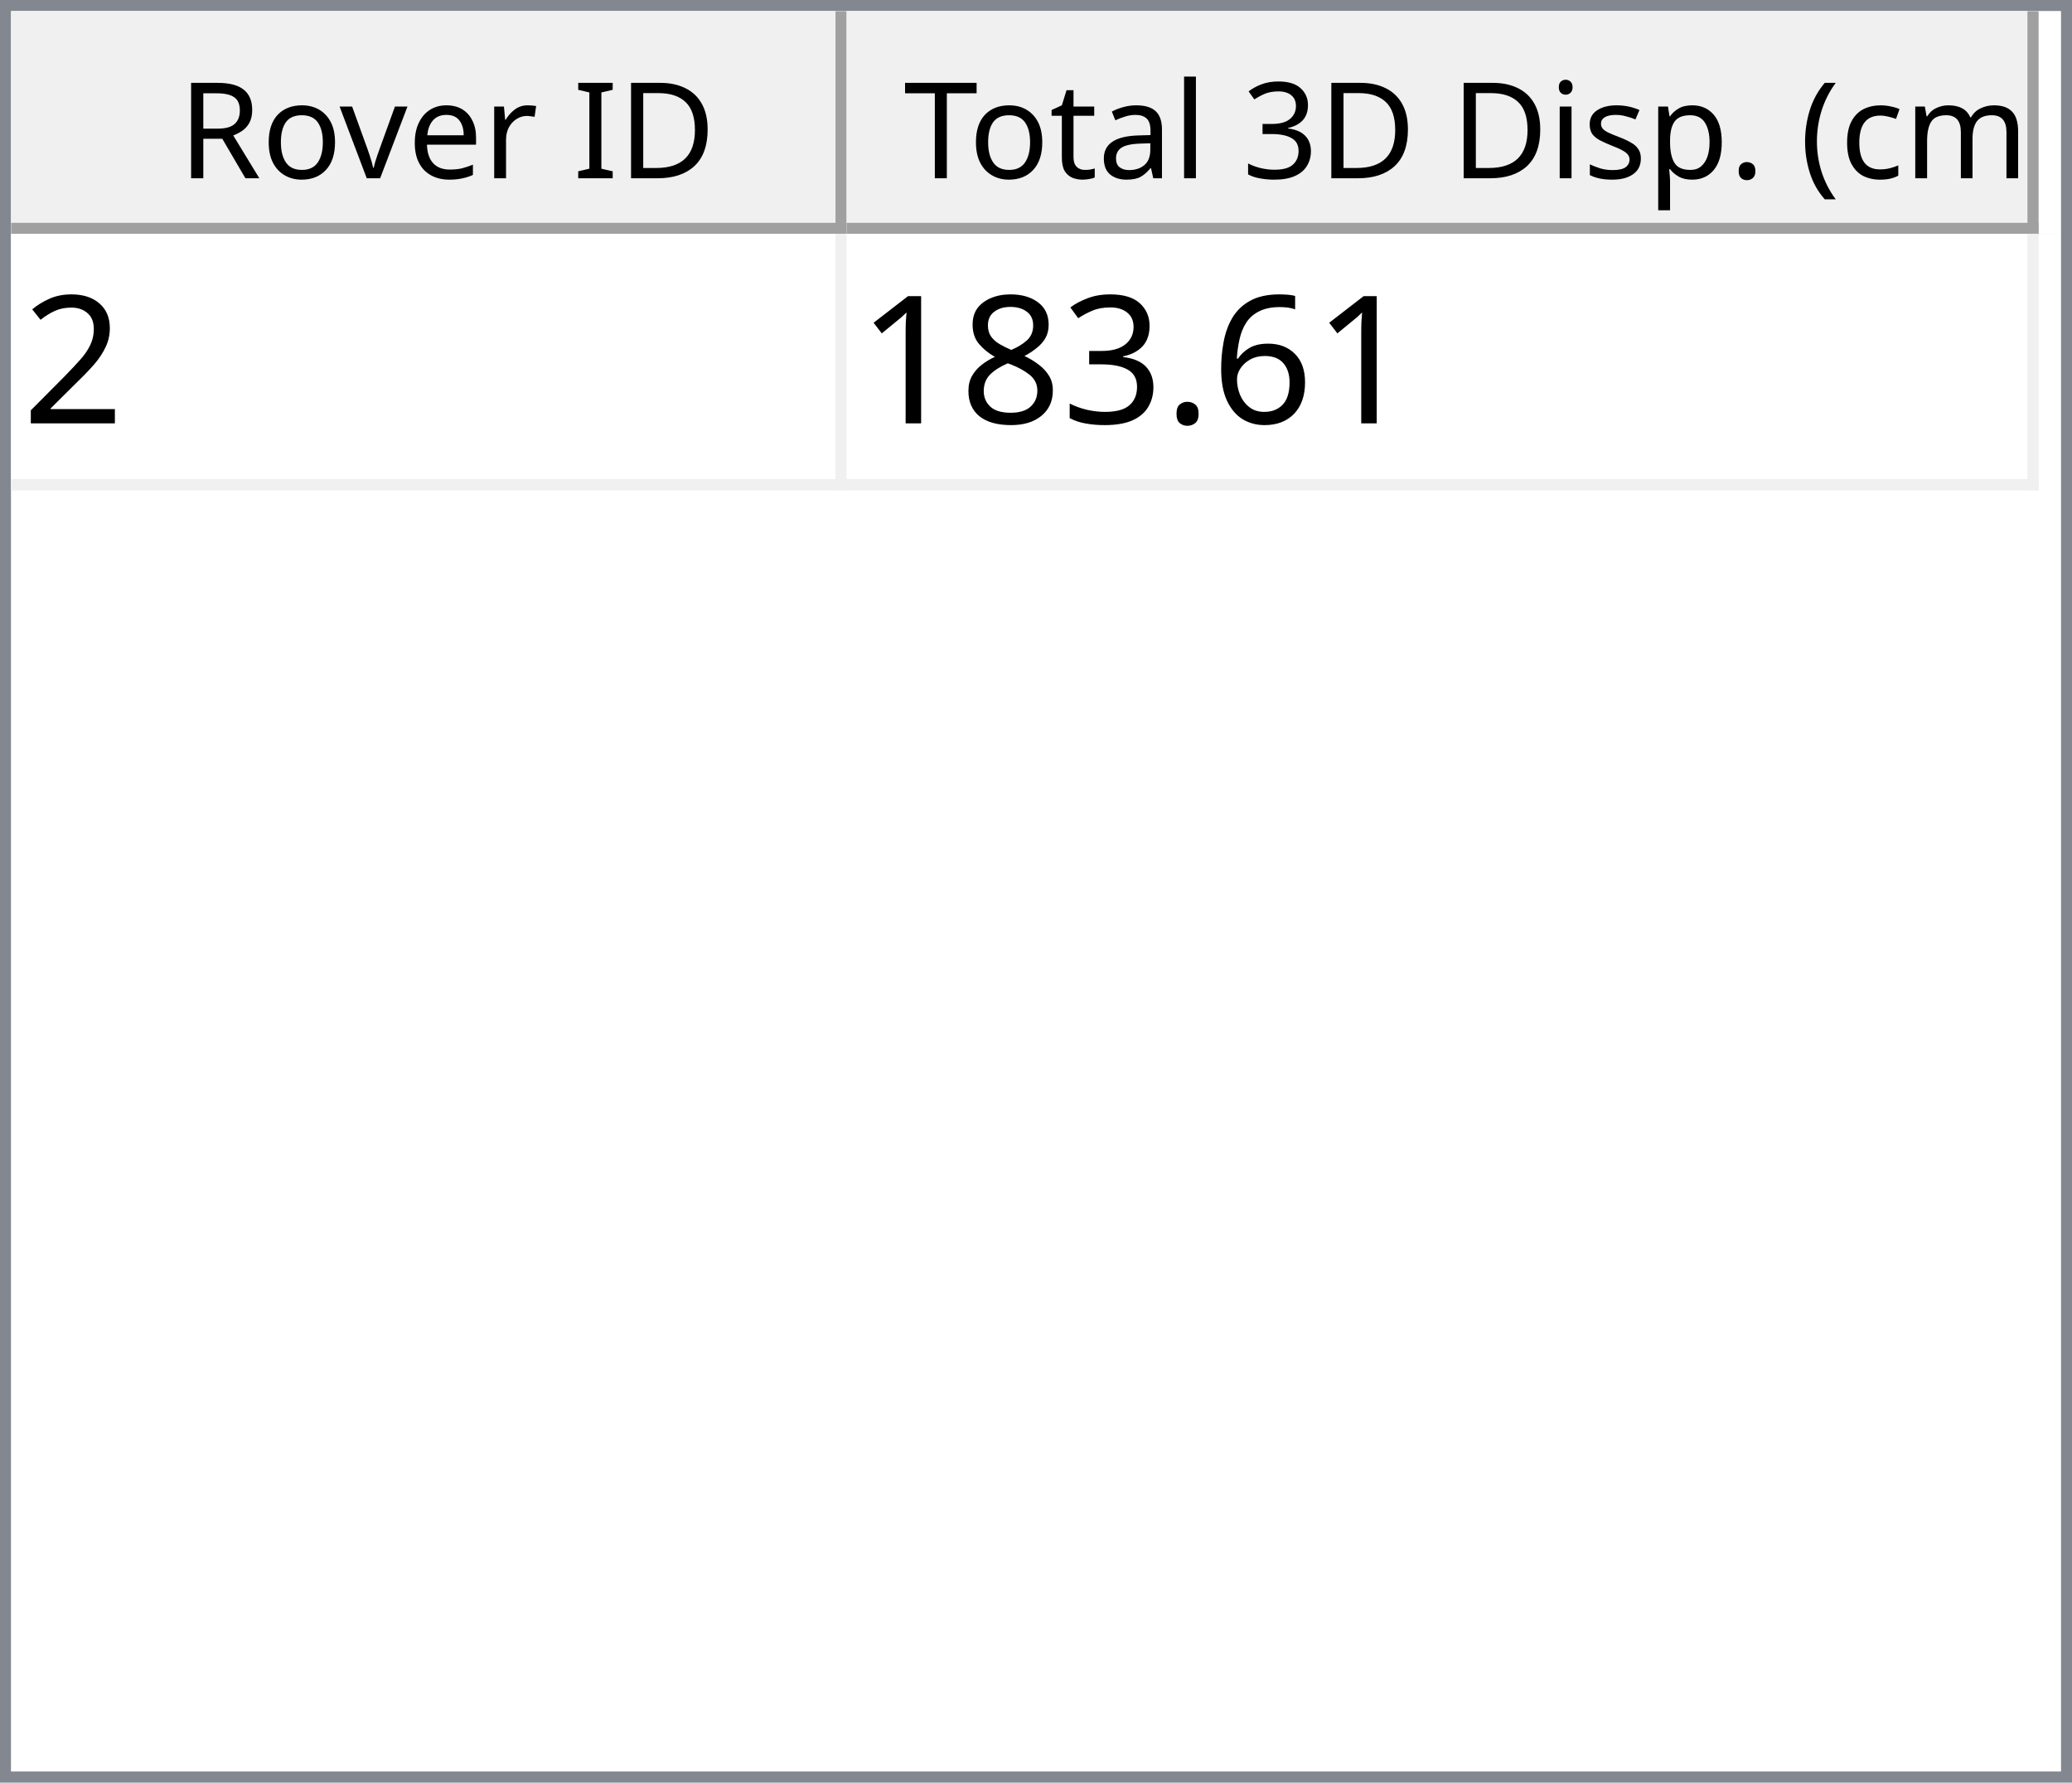
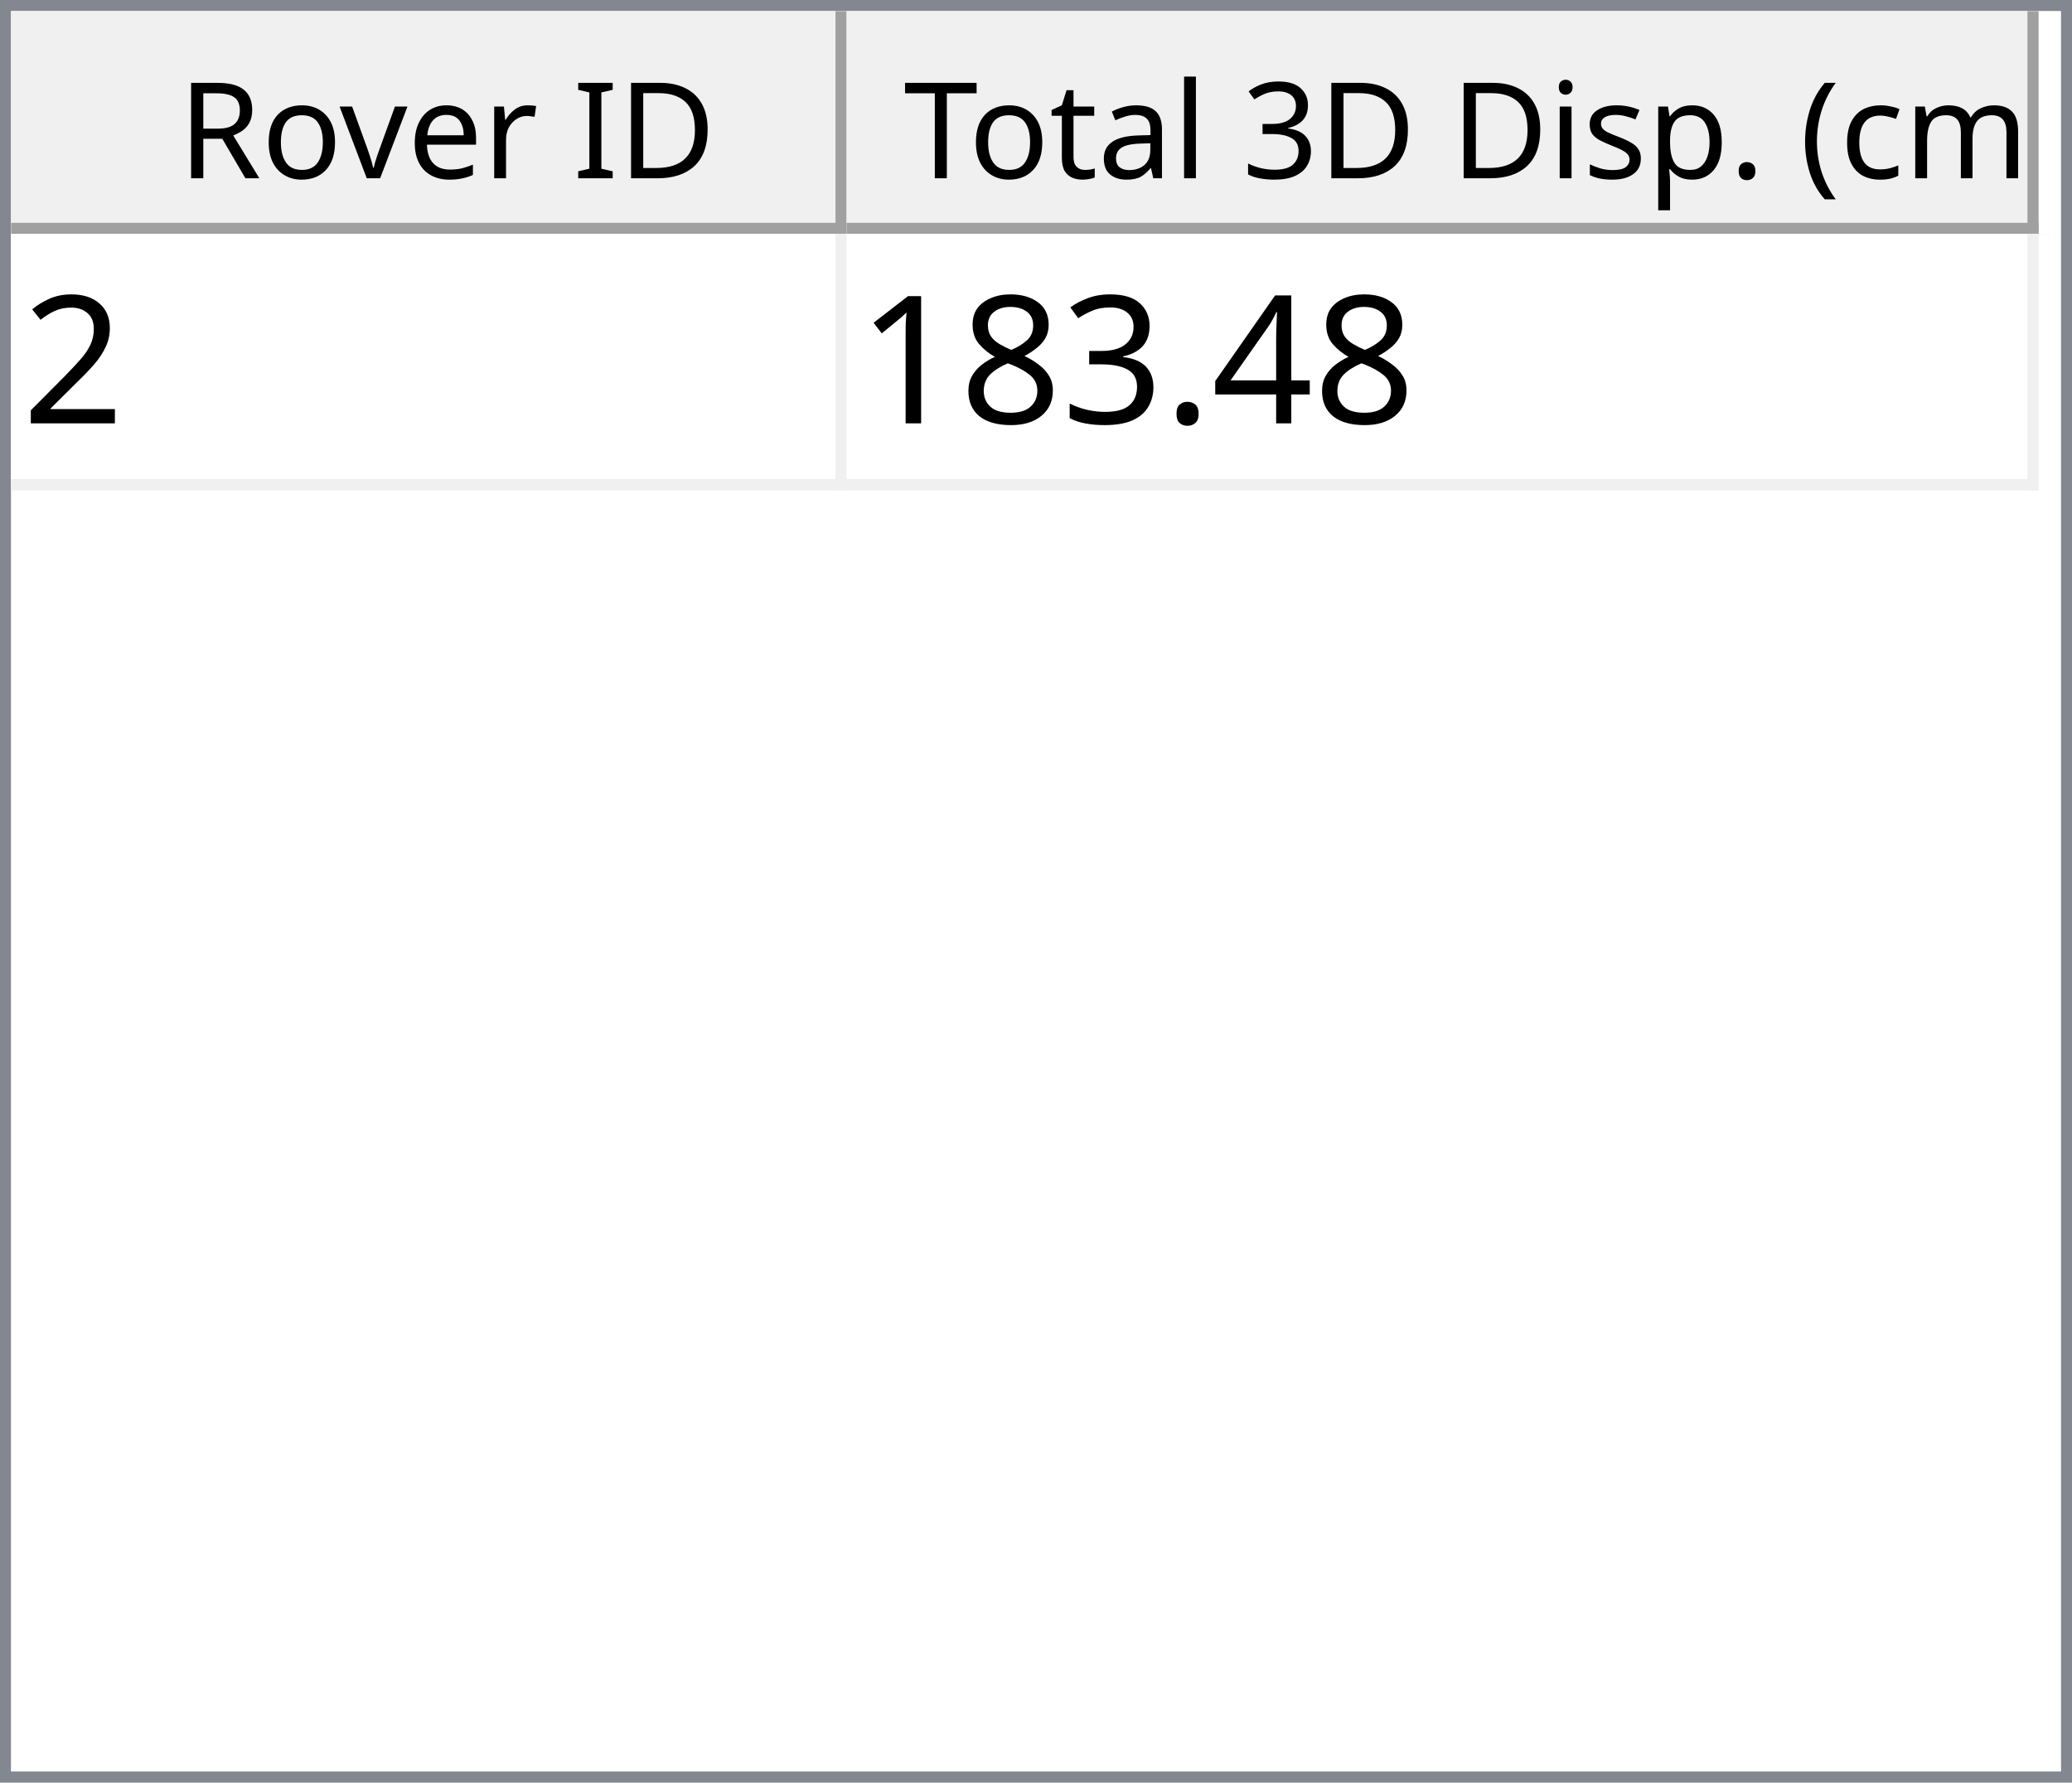
<svg xmlns="http://www.w3.org/2000/svg" style="fill-opacity:1; color-rendering:auto; color-interpolation:auto; text-rendering:auto; stroke:black; stroke-linecap:square; stroke-miterlimit:10; shape-rendering:auto; stroke-opacity:1; fill:black; stroke-dasharray:none; font-weight:normal; stroke-width:1; font-family:'Dialog'; font-style:normal; stroke-linejoin:miter; font-size:12px; stroke-dashoffset:0; image-rendering:auto;" width="186" height="160">
  <defs id="genericDefs" />
  <g>
    <defs id="defs1">
      <clipPath clipPathUnits="userSpaceOnUse" id="clipPath1">
        <path d="M0 0 L186 0 L186 160 L0 160 L0 0 Z" />
      </clipPath>
      <clipPath clipPathUnits="userSpaceOnUse" id="clipPath2">
        <path d="M0 0 L0 160 L186 160 L186 0 Z" />
      </clipPath>
      <clipPath clipPathUnits="userSpaceOnUse" id="clipPath3">
        <path d="M0 0 L0 20 L184 20 L184 0 Z" />
      </clipPath>
      <clipPath clipPathUnits="userSpaceOnUse" id="clipPath4">
        <path d="M0 0 L0 20 L75 20 L75 0 Z" />
      </clipPath>
      <clipPath clipPathUnits="userSpaceOnUse" id="clipPath5">
        <path d="M1 1 L1 19 L74 19 L74 1 Z" />
      </clipPath>
      <clipPath clipPathUnits="userSpaceOnUse" id="clipPath6">
        <path d="M0 0 L0 18 L73 18 L73 0 Z" />
      </clipPath>
      <clipPath clipPathUnits="userSpaceOnUse" id="clipPath7">
        <path d="M-0.5 -0.5 L-0.5 19.5 L74.5 19.5 L74.5 -0.5 Z" />
      </clipPath>
      <clipPath clipPathUnits="userSpaceOnUse" id="clipPath8">
        <path d="M0 0 L0 20 L107 20 L107 0 Z" />
      </clipPath>
      <clipPath clipPathUnits="userSpaceOnUse" id="clipPath9">
        <path d="M1 1 L1 19 L106 19 L106 1 Z" />
      </clipPath>
      <clipPath clipPathUnits="userSpaceOnUse" id="clipPath10">
        <path d="M0 0 L0 18 L105 18 L105 0 Z" />
      </clipPath>
      <clipPath clipPathUnits="userSpaceOnUse" id="clipPath11">
        <path d="M-0.5 -0.5 L-0.5 19.5 L106.5 19.5 L106.5 -0.5 Z" />
      </clipPath>
      <clipPath clipPathUnits="userSpaceOnUse" id="clipPath12">
        <path d="M0 0 L0 138 L184 138 L184 0 Z" />
      </clipPath>
      <clipPath clipPathUnits="userSpaceOnUse" id="clipPath13">
        <path d="M0 0 L0 23 L182 23 L182 0 Z" />
      </clipPath>
      <clipPath clipPathUnits="userSpaceOnUse" id="clipPath14">
        <path d="M-0.5 -0.5 L-0.5 22.5 L181.5 22.5 L181.5 -0.5 Z" />
      </clipPath>
      <clipPath clipPathUnits="userSpaceOnUse" id="clipPath15">
        <path d="M0 0 L0 22 L74 22 L74 0 Z" />
      </clipPath>
      <clipPath clipPathUnits="userSpaceOnUse" id="clipPath16">
        <path d="M0 0 L0 22 L106 22 L106 0 Z" />
      </clipPath>
      <font horiz-adv-x="64.551" id="font1">
        <font-face ascent="107.91" descent="25.098" units-per-em="100" style="font-style:normal; font-family:Segoe UI; font-weight:normal;" />
        <missing-glyph horiz-adv-x="64.551" d="M8.109 0 L8.109 68.266 L56.453 68.266 L56.453 0 L8.109 0 ZM15.328 7.234 L49.219 7.234 L49.219 61.031 L15.328 61.031 L15.328 7.234 Z" />
        <glyph unicode="D" horiz-adv-x="70.117" d="M9.188 0 L9.188 70.016 L28.516 70.016 Q65.531 70.016 65.531 35.891 Q65.531 19.672 55.25 9.836 Q44.969 0 27.734 0 L9.188 0 ZM17.391 62.594 L17.391 7.422 L27.828 7.422 Q41.609 7.422 49.273 14.797 Q56.938 22.172 56.938 35.688 Q56.938 62.594 28.328 62.594 L17.391 62.594 Z" />
        <glyph unicode="I" horiz-adv-x="26.611" d="M17.391 0 L9.188 0 L9.188 70.016 L17.391 70.016 L17.391 0 Z" />
        <glyph unicode=" " horiz-adv-x="27.393" d="" />
        <glyph unicode="r" horiz-adv-x="34.766" d="M34.188 41.891 Q32.078 43.5 28.125 43.5 Q23 43.5 19.555 38.672 Q16.109 33.844 16.109 25.484 L16.109 0 L8.109 0 L8.109 50 L16.109 50 L16.109 39.703 L16.312 39.703 Q18.016 44.969 21.531 47.922 Q25.047 50.875 29.391 50.875 Q32.516 50.875 34.188 50.203 L34.188 41.891 Z" />
        <glyph unicode="e" horiz-adv-x="52.295" d="M48.297 23 L12.984 23 Q13.188 14.656 17.484 10.109 Q21.781 5.562 29.297 5.562 Q37.75 5.562 44.828 11.141 L44.828 3.609 Q38.234 -1.172 27.391 -1.172 Q16.797 -1.172 10.742 5.641 Q4.688 12.453 4.688 24.812 Q4.688 36.469 11.305 43.82 Q17.922 51.172 27.734 51.172 Q37.547 51.172 42.922 44.828 Q48.297 38.484 48.297 27.203 L48.297 23 ZM40.094 29.781 Q40.047 36.719 36.75 40.578 Q33.453 44.438 27.594 44.438 Q21.922 44.438 17.969 40.383 Q14.016 36.328 13.094 29.781 L40.094 29.781 Z" />
        <glyph unicode="v" horiz-adv-x="47.9" d="M47.406 50 L27.484 0 L19.625 0 L0.688 50 L9.469 50 L22.172 13.672 Q23.578 9.672 23.922 6.688 L24.125 6.688 Q24.609 10.453 25.688 13.484 L38.969 50 L47.406 50 Z" />
        <glyph unicode="o" horiz-adv-x="58.594" d="M29 -1.172 Q17.922 -1.172 11.305 5.836 Q4.688 12.844 4.688 24.422 Q4.688 37.016 11.57 44.094 Q18.453 51.172 30.172 51.172 Q41.359 51.172 47.633 44.289 Q53.906 37.406 53.906 25.203 Q53.906 13.234 47.141 6.031 Q40.375 -1.172 29 -1.172 ZM29.594 44.438 Q21.875 44.438 17.383 39.188 Q12.891 33.938 12.891 24.703 Q12.891 15.828 17.43 10.695 Q21.969 5.562 29.594 5.562 Q37.359 5.562 41.531 10.594 Q45.703 15.625 45.703 24.906 Q45.703 34.281 41.531 39.359 Q37.359 44.438 29.594 44.438 Z" />
        <glyph unicode="R" horiz-adv-x="59.814" d="M59.375 0 L49.609 0 L37.891 19.625 Q36.281 22.359 34.766 24.289 Q33.25 26.219 31.664 27.438 Q30.078 28.656 28.25 29.219 Q26.422 29.781 24.125 29.781 L17.391 29.781 L17.391 0 L9.188 0 L9.188 70.016 L30.078 70.016 Q34.672 70.016 38.555 68.867 Q42.438 67.719 45.289 65.375 Q48.141 63.031 49.758 59.547 Q51.375 56.062 51.375 51.375 Q51.375 47.703 50.273 44.656 Q49.172 41.609 47.148 39.211 Q45.125 36.812 42.266 35.133 Q39.406 33.453 35.844 32.516 L35.844 32.328 Q37.594 31.547 38.891 30.547 Q40.188 29.547 41.359 28.18 Q42.531 26.812 43.68 25.078 Q44.828 23.344 46.234 21.047 L59.375 0 ZM17.391 62.594 L17.391 37.203 L28.516 37.203 Q31.594 37.203 34.203 38.133 Q36.812 39.062 38.719 40.797 Q40.625 42.531 41.703 45.047 Q42.781 47.562 42.781 50.688 Q42.781 56.297 39.141 59.445 Q35.5 62.594 28.609 62.594 L17.391 62.594 Z" />
        <glyph unicode=")" horiz-adv-x="30.176" d="M8.297 -15.922 L1.172 -15.922 Q16.406 2.344 16.406 26.812 Q16.406 51.469 1.078 70.016 L8.297 70.016 Q23.531 52.156 23.531 26.703 Q23.531 1.375 8.297 -15.922 Z" />
        <glyph unicode="m" horiz-adv-x="86.133" d="M79.109 0 L71.094 0 L71.094 28.719 Q71.094 37.016 68.531 40.727 Q65.969 44.438 59.906 44.438 Q54.781 44.438 51.195 39.75 Q47.609 35.062 47.609 28.516 L47.609 0 L39.594 0 L39.594 29.688 Q39.594 44.438 28.219 44.438 Q22.953 44.438 19.531 40.016 Q16.109 35.594 16.109 28.516 L16.109 0 L8.109 0 L8.109 50 L16.109 50 L16.109 42.094 L16.312 42.094 Q21.625 51.172 31.844 51.172 Q36.969 51.172 40.773 48.312 Q44.578 45.453 46 40.828 Q51.562 51.172 62.594 51.172 Q79.109 51.172 79.109 30.812 L79.109 0 Z" />
        <glyph unicode="c" horiz-adv-x="46.191" d="M42.188 2.297 Q36.422 -1.172 28.516 -1.172 Q17.828 -1.172 11.258 5.789 Q4.688 12.75 4.688 23.828 Q4.688 36.188 11.766 43.68 Q18.844 51.172 30.672 51.172 Q37.25 51.172 42.281 48.734 L42.281 40.531 Q36.719 44.438 30.375 44.438 Q22.703 44.438 17.797 38.945 Q12.891 33.453 12.891 24.516 Q12.891 15.719 17.508 10.641 Q22.125 5.562 29.891 5.562 Q36.422 5.562 42.188 9.906 L42.188 2.297 Z" />
        <glyph unicode="(" horiz-adv-x="30.176" d="M29.109 -15.922 L21.969 -15.922 Q6.844 1.375 6.844 26.703 Q6.844 52.156 21.969 70.016 L29.203 70.016 Q13.875 51.469 13.875 26.812 Q13.875 2.344 29.109 -15.922 Z" />
        <glyph unicode="." horiz-adv-x="21.68" d="M10.891 -1.078 Q8.641 -1.078 7.055 0.539 Q5.469 2.156 5.469 4.391 Q5.469 6.641 7.055 8.273 Q8.641 9.906 10.891 9.906 Q13.188 9.906 14.797 8.273 Q16.406 6.641 16.406 4.391 Q16.406 2.156 14.797 0.539 Q13.188 -1.078 10.891 -1.078 Z" />
        <glyph unicode="p" horiz-adv-x="58.789" d="M16.312 7.234 L16.109 7.234 L16.109 -23 L8.109 -23 L8.109 50 L16.109 50 L16.109 41.219 L16.312 41.219 Q22.219 51.172 33.594 51.172 Q43.266 51.172 48.688 44.461 Q54.109 37.75 54.109 26.469 Q54.109 13.922 48 6.375 Q41.891 -1.172 31.297 -1.172 Q21.578 -1.172 16.312 7.234 ZM16.109 27.391 L16.109 20.406 Q16.109 14.203 20.141 9.883 Q24.172 5.562 30.375 5.562 Q37.641 5.562 41.773 11.133 Q45.906 16.703 45.906 26.609 Q45.906 34.969 42.047 39.703 Q38.188 44.438 31.594 44.438 Q24.609 44.438 20.359 39.578 Q16.109 34.719 16.109 27.391 Z" />
        <glyph unicode="s" horiz-adv-x="42.432" d="M5.078 1.812 L5.078 10.406 Q11.625 5.562 19.484 5.562 Q30.031 5.562 30.031 12.594 Q30.031 14.594 29.125 15.992 Q28.219 17.391 26.68 18.461 Q25.141 19.531 23.07 20.383 Q21 21.234 18.609 22.172 Q15.281 23.484 12.766 24.828 Q10.25 26.172 8.57 27.859 Q6.891 29.547 6.031 31.695 Q5.172 33.844 5.172 36.719 Q5.172 40.234 6.789 42.945 Q8.406 45.656 11.086 47.484 Q13.766 49.312 17.211 50.242 Q20.656 51.172 24.312 51.172 Q30.812 51.172 35.938 48.922 L35.938 40.828 Q30.422 44.438 23.25 44.438 Q21 44.438 19.195 43.922 Q17.391 43.406 16.094 42.477 Q14.797 41.547 14.086 40.258 Q13.375 38.969 13.375 37.406 Q13.375 35.453 14.086 34.133 Q14.797 32.812 16.164 31.789 Q17.531 30.766 19.484 29.938 Q21.438 29.109 23.922 28.125 Q27.25 26.859 29.883 25.516 Q32.516 24.172 34.375 22.484 Q36.234 20.797 37.234 18.602 Q38.234 16.406 38.234 13.375 Q38.234 9.672 36.602 6.938 Q34.969 4.203 32.234 2.398 Q29.5 0.594 25.93 -0.289 Q22.359 -1.172 18.453 -1.172 Q10.75 -1.172 5.078 1.812 Z" />
        <glyph unicode="i" horiz-adv-x="24.219" d="M12.203 62.703 Q10.062 62.703 8.547 64.164 Q7.031 65.625 7.031 67.875 Q7.031 70.125 8.547 71.609 Q10.062 73.094 12.203 73.094 Q14.406 73.094 15.945 71.609 Q17.484 70.125 17.484 67.875 Q17.484 65.719 15.945 64.211 Q14.406 62.703 12.203 62.703 ZM16.109 0 L8.109 0 L8.109 50 L16.109 50 L16.109 0 Z" />
        <glyph unicode="3" horiz-adv-x="53.906" d="M46.531 19.828 Q46.531 15.094 44.75 11.211 Q42.969 7.328 39.719 4.57 Q36.469 1.812 31.93 0.297 Q27.391 -1.219 21.922 -1.219 Q11.922 -1.219 6 2.594 L6 11.188 Q13.094 5.609 22.219 5.609 Q25.875 5.609 28.828 6.539 Q31.781 7.469 33.906 9.227 Q36.031 10.984 37.18 13.477 Q38.328 15.969 38.328 19.094 Q38.328 32.812 18.797 32.812 L12.984 32.812 L12.984 39.594 L18.5 39.594 Q35.797 39.594 35.797 52.484 Q35.797 64.406 22.609 64.406 Q15.188 64.406 8.688 59.422 L8.688 67.188 Q15.375 71.188 24.609 71.188 Q29 71.188 32.57 69.969 Q36.141 68.75 38.68 66.555 Q41.219 64.359 42.609 61.281 Q44 58.203 44 54.5 Q44 40.672 30.031 36.719 L30.031 36.531 Q33.594 36.141 36.625 34.797 Q39.656 33.453 41.852 31.305 Q44.047 29.156 45.289 26.25 Q46.531 23.344 46.531 19.828 Z" />
        <glyph unicode="l" horiz-adv-x="24.219" d="M16.109 0 L8.109 0 L8.109 74.031 L16.109 74.031 L16.109 0 Z" />
        <glyph unicode="a" horiz-adv-x="50.879" d="M43.891 0 L35.891 0 L35.891 7.812 L35.688 7.812 Q30.469 -1.172 20.312 -1.172 Q12.844 -1.172 8.617 2.781 Q4.391 6.734 4.391 13.281 Q4.391 27.297 20.906 29.594 L35.891 31.688 Q35.891 44.438 25.594 44.438 Q16.547 44.438 9.281 38.281 L9.281 46.484 Q16.656 51.172 26.266 51.172 Q43.891 51.172 43.891 32.516 L43.891 0 ZM35.891 25.297 L23.828 23.641 Q18.266 22.859 15.43 20.875 Q12.594 18.891 12.594 13.875 Q12.594 10.203 15.211 7.883 Q17.828 5.562 22.172 5.562 Q28.125 5.562 32.008 9.742 Q35.891 13.922 35.891 20.312 L35.891 25.297 Z" />
        <glyph unicode="t" horiz-adv-x="33.887" d="M31.297 0.484 Q28.469 -1.078 23.828 -1.078 Q10.688 -1.078 10.688 13.578 L10.688 43.172 L2.094 43.172 L2.094 50 L10.688 50 L10.688 62.203 L18.703 64.797 L18.703 50 L31.297 50 L31.297 43.172 L18.703 43.172 L18.703 14.984 Q18.703 9.969 20.414 7.82 Q22.125 5.672 26.078 5.672 Q29.109 5.672 31.297 7.328 L31.297 0.484 Z" />
        <glyph unicode="T" horiz-adv-x="52.393" d="M50.594 62.594 L30.375 62.594 L30.375 0 L22.172 0 L22.172 62.594 L2 62.594 L2 70.016 L50.594 70.016 L50.594 62.594 Z" />
      </font>
      <font horiz-adv-x="75.0" id="font2">
        <font-face ascent="100.537" descent="21.973" units-per-em="100" style="font-style:normal; font-family:sans-serif; font-weight:normal;" />
        <missing-glyph horiz-adv-x="75.0" d="M12.5 0 L12.5 62.5 L62.5 62.5 L62.5 0 L12.5 0 ZM14.062 1.562 L60.938 1.562 L60.938 60.938 L14.062 60.938 L14.062 1.562 Z" />
        <glyph unicode="2" horiz-adv-x="55.615" d="M50.344 8.453 L50.344 0 L3.031 0 Q2.938 3.172 4.047 6.109 Q5.859 10.938 9.836 15.625 Q13.812 20.312 21.344 26.469 Q33.016 36.031 37.117 41.625 Q41.219 47.219 41.219 52.203 Q41.219 57.422 37.477 61.008 Q33.734 64.594 27.734 64.594 Q21.391 64.594 17.578 60.789 Q13.766 56.984 13.719 50.25 L4.688 51.172 Q5.609 61.281 11.664 66.578 Q17.719 71.875 27.938 71.875 Q38.234 71.875 44.242 66.164 Q50.25 60.453 50.25 52 Q50.25 47.703 48.492 43.555 Q46.734 39.406 42.656 34.812 Q38.578 30.219 29.109 22.219 Q21.188 15.578 18.945 13.211 Q16.703 10.844 15.234 8.453 L50.344 8.453 Z" />
-         <glyph unicode="6" horiz-adv-x="55.615" d="M49.75 54.047 L41.016 53.375 Q39.844 58.547 37.703 60.891 Q34.125 64.656 28.906 64.656 Q24.703 64.656 21.531 62.312 Q17.391 59.281 14.992 53.469 Q12.594 47.656 12.5 36.922 Q15.672 41.75 20.266 44.094 Q24.859 46.438 29.891 46.438 Q38.672 46.438 44.852 39.969 Q51.031 33.5 51.031 23.25 Q51.031 16.5 48.125 10.719 Q45.219 4.938 40.141 1.859 Q35.062 -1.219 28.609 -1.219 Q17.625 -1.219 10.695 6.859 Q3.766 14.938 3.766 33.5 Q3.766 54.25 11.422 63.672 Q18.109 71.875 29.438 71.875 Q37.891 71.875 43.289 67.141 Q48.688 62.406 49.75 54.047 ZM13.875 23.188 Q13.875 18.656 15.797 14.508 Q17.719 10.359 21.188 8.18 Q24.656 6 28.469 6 Q34.031 6 38.039 10.492 Q42.047 14.984 42.047 22.703 Q42.047 30.125 38.086 34.398 Q34.125 38.672 28.125 38.672 Q22.172 38.672 18.023 34.398 Q13.875 30.125 13.875 23.188 Z" />
+         <glyph unicode="4" horiz-adv-x="55.615" d="M32.328 0 L32.328 17.141 L1.266 17.141 L1.266 25.203 L33.938 71.578 L41.109 71.578 L41.109 25.203 L50.781 25.203 L50.781 17.141 L41.109 17.141 L41.109 0 L32.328 0 ZM32.328 25.203 L32.328 57.469 L9.906 25.203 L32.328 25.203 Z" />
        <glyph unicode="." horiz-adv-x="27.783" d="M9.078 0 L9.078 10.016 L19.094 10.016 L19.094 0 L9.078 0 Z" />
        <glyph unicode="3" horiz-adv-x="55.615" d="M4.203 18.891 L12.984 20.062 Q14.5 12.594 18.141 9.297 Q21.781 6 27 6 Q33.203 6 37.477 10.297 Q41.75 14.594 41.75 20.953 Q41.75 27 37.797 30.93 Q33.844 34.859 27.734 34.859 Q25.25 34.859 21.531 33.891 L22.516 41.609 Q23.391 41.5 23.922 41.5 Q29.547 41.5 34.039 44.43 Q38.531 47.359 38.531 53.469 Q38.531 58.297 35.258 61.477 Q31.984 64.656 26.812 64.656 Q21.688 64.656 18.266 61.43 Q14.844 58.203 13.875 51.766 L5.078 53.328 Q6.688 62.156 12.398 67.016 Q18.109 71.875 26.609 71.875 Q32.469 71.875 37.398 69.359 Q42.328 66.844 44.945 62.5 Q47.562 58.156 47.562 53.266 Q47.562 48.641 45.07 44.828 Q42.578 41.016 37.703 38.766 Q44.047 37.312 47.562 32.695 Q51.078 28.078 51.078 21.141 Q51.078 11.766 44.242 5.25 Q37.406 -1.266 26.953 -1.266 Q17.531 -1.266 11.305 4.352 Q5.078 9.969 4.203 18.891 Z" />
        <glyph unicode="8" horiz-adv-x="55.615" d="M17.672 38.812 Q12.203 40.828 9.57 44.539 Q6.938 48.25 6.938 53.422 Q6.938 61.234 12.555 66.555 Q18.172 71.875 27.484 71.875 Q36.859 71.875 42.578 66.43 Q48.297 60.984 48.297 53.172 Q48.297 48.188 45.68 44.508 Q43.062 40.828 37.75 38.812 Q44.344 36.672 47.781 31.883 Q51.219 27.094 51.219 20.453 Q51.219 11.281 44.727 5.031 Q38.234 -1.219 27.641 -1.219 Q17.047 -1.219 10.547 5.055 Q4.047 11.328 4.047 20.703 Q4.047 27.688 7.594 32.398 Q11.141 37.109 17.672 38.812 ZM15.922 53.719 Q15.922 48.641 19.195 45.414 Q22.469 42.188 27.688 42.188 Q32.766 42.188 36.016 45.383 Q39.266 48.578 39.266 53.219 Q39.266 58.062 35.914 61.359 Q32.562 64.656 27.594 64.656 Q22.562 64.656 19.242 61.43 Q15.922 58.203 15.922 53.719 ZM13.094 20.656 Q13.094 16.891 14.875 13.375 Q16.656 9.859 20.172 7.93 Q23.688 6 27.734 6 Q34.031 6 38.133 10.055 Q42.234 14.109 42.234 20.359 Q42.234 26.703 38.016 30.859 Q33.797 35.016 27.438 35.016 Q21.234 35.016 17.164 30.914 Q13.094 26.812 13.094 20.656 Z" />
        <glyph unicode="1" horiz-adv-x="55.615" d="M37.25 0 L28.469 0 L28.469 56 Q25.297 52.984 20.141 49.953 Q14.984 46.922 10.891 45.406 L10.891 53.906 Q18.266 57.375 23.781 62.305 Q29.297 67.234 31.594 71.875 L37.25 71.875 L37.25 0 Z" />
      </font>
    </defs>
    <g style="fill:white; stroke:white;">
      <rect x="0" y="0" width="186" style="clip-path:url(#clipPath1); stroke:none;" height="160" />
    </g>
    <g style="fill:white; text-rendering:optimizeSpeed; color-rendering:optimizeSpeed; image-rendering:optimizeSpeed; shape-rendering:crispEdges; stroke:white; color-interpolation:sRGB;">
      <rect x="0" width="186" height="160" y="0" style="stroke:none;" />
      <path style="stroke:none;" d="M0 160 L186 160 L186 0 L0 0 Z" />
    </g>
    <g style="fill:rgb(240,240,240); font-family:'Segoe UI'; stroke:rgb(240,240,240);">
      <rect x="0" y="0" width="186" style="clip-path:url(#clipPath2); stroke:none;" height="160" />
    </g>
    <g style="fill:rgb(130,135,144); font-family:'Segoe UI'; stroke:rgb(130,135,144);">
      <path d="M0 0 L186 0 L186 160 L0 160 L0 0 ZM1 1 L185 1 L185 159 L1 159 L1 1 Z" style="fill-rule:evenodd; clip-path:url(#clipPath2); stroke:none;" />
    </g>
    <g style="fill:white; font-family:'Segoe UI'; stroke:white;" transform="translate(1,1)">
      <rect x="0" y="0" width="184" style="clip-path:url(#clipPath3); stroke:none;" height="20" />
    </g>
    <g style="fill:rgb(240,240,240); font-family:'Segoe UI'; stroke:rgb(240,240,240);" transform="translate(1,1)">
      <rect x="0" y="0" width="75" style="clip-path:url(#clipPath4); stroke:none;" height="20" />
    </g>
    <g style="font-family:'Segoe UI';" transform="translate(2,2)">
      <text x="14" xml:space="preserve" y="14" style="clip-path:url(#clipPath6); stroke:none;">Rover ID</text>
    </g>
    <g style="fill:rgb(160,160,160); font-family:'Segoe UI'; stroke:rgb(160,160,160); stroke-linejoin:bevel;" transform="translate(1.5,1.5)">
      <line x1="74" x2="74" y1="0" style="fill:none; clip-path:url(#clipPath7);" y2="19" />
    </g>
    <g style="fill:rgb(160,160,160); font-family:'Segoe UI'; stroke:rgb(160,160,160); stroke-linejoin:bevel;" transform="matrix(1,0,0,1,1,1) translate(0.5,0.5)">
      <line x1="0" x2="74" y1="19" style="fill:none; clip-path:url(#clipPath7);" y2="19" />
    </g>
    <g style="fill:rgb(240,240,240); font-family:'Segoe UI'; stroke:rgb(240,240,240);" transform="translate(76,1)">
      <rect x="0" y="0" width="107" style="clip-path:url(#clipPath8); stroke:none;" height="20" />
    </g>
    <g style="font-family:'Segoe UI';" transform="translate(77,2)">
      <text x="1" xml:space="preserve" y="14" style="clip-path:url(#clipPath10); stroke:none;"> Total 3D Disp. (cm)</text>
    </g>
    <g style="fill:rgb(160,160,160); font-family:'Segoe UI'; stroke:rgb(160,160,160); stroke-linejoin:bevel;" transform="translate(76.5,1.5)">
      <line x1="106" x2="106" y1="0" style="fill:none; clip-path:url(#clipPath11);" y2="19" />
    </g>
    <g style="fill:rgb(160,160,160); font-family:'Segoe UI'; stroke:rgb(160,160,160); stroke-linejoin:bevel;" transform="matrix(1,0,0,1,76,1) translate(0.5,0.5)">
      <line x1="0" x2="106" y1="19" style="fill:none; clip-path:url(#clipPath11);" y2="19" />
    </g>
    <g style="fill:white; font-family:'Segoe UI'; stroke:white;" transform="translate(1,21)">
      <rect x="0" y="0" width="184" style="clip-path:url(#clipPath12); stroke:none;" height="138" />
    </g>
    <g style="fill:rgb(240,240,240); font-size:16px; font-family:sans-serif; stroke:rgb(240,240,240);" transform="translate(1,21)">
      <rect x="0" y="0" width="182" style="clip-path:url(#clipPath13); stroke:none;" height="23" />
      <line transform="translate(0.5,0.5)" x1="0" x2="181" y1="22" style="clip-path:url(#clipPath14); fill:none; stroke-linejoin:bevel;" y2="22" />
    </g>
    <g transform="matrix(1,0,0,1,1,21) translate(0.5,0.5)" style="fill:rgb(240,240,240); font-size:16px; font-family:sans-serif; stroke:rgb(240,240,240); stroke-linejoin:bevel;">
      <line x1="74" x2="74" y1="0" style="fill:none; clip-path:url(#clipPath14);" y2="22" />
    </g>
    <g transform="matrix(1,0,0,1,1,21) translate(0.5,0.5)" style="fill:rgb(240,240,240); font-size:16px; font-family:sans-serif; stroke:rgb(240,240,240); stroke-linejoin:bevel;">
      <line x1="181" x2="181" y1="0" style="fill:none; clip-path:url(#clipPath14);" y2="22" />
    </g>
    <g style="fill:white; font-size:16px; font-family:sans-serif; stroke:white;" transform="matrix(1,0,0,1,1,21)">
      <rect x="0" y="0" width="74" style="clip-path:url(#clipPath15); stroke:none;" height="22" />
      <text x="1" y="17" style="fill:black; clip-path:url(#clipPath15); stroke:none;" xml:space="preserve">2</text>
    </g>
    <g style="fill:white; font-size:16px; font-family:sans-serif; stroke:white;" transform="matrix(1,0,0,1,1,21) translate(75,0)">
      <rect x="0" y="0" width="106" style="clip-path:url(#clipPath16); stroke:none;" height="22" />
-       <text x="1" y="17" style="fill:black; clip-path:url(#clipPath16); stroke:none;" xml:space="preserve">183.61</text>
+       <text x="1" y="17" style="fill:black; clip-path:url(#clipPath16); stroke:none;" xml:space="preserve">183.48</text>
    </g>
  </g>
</svg>
